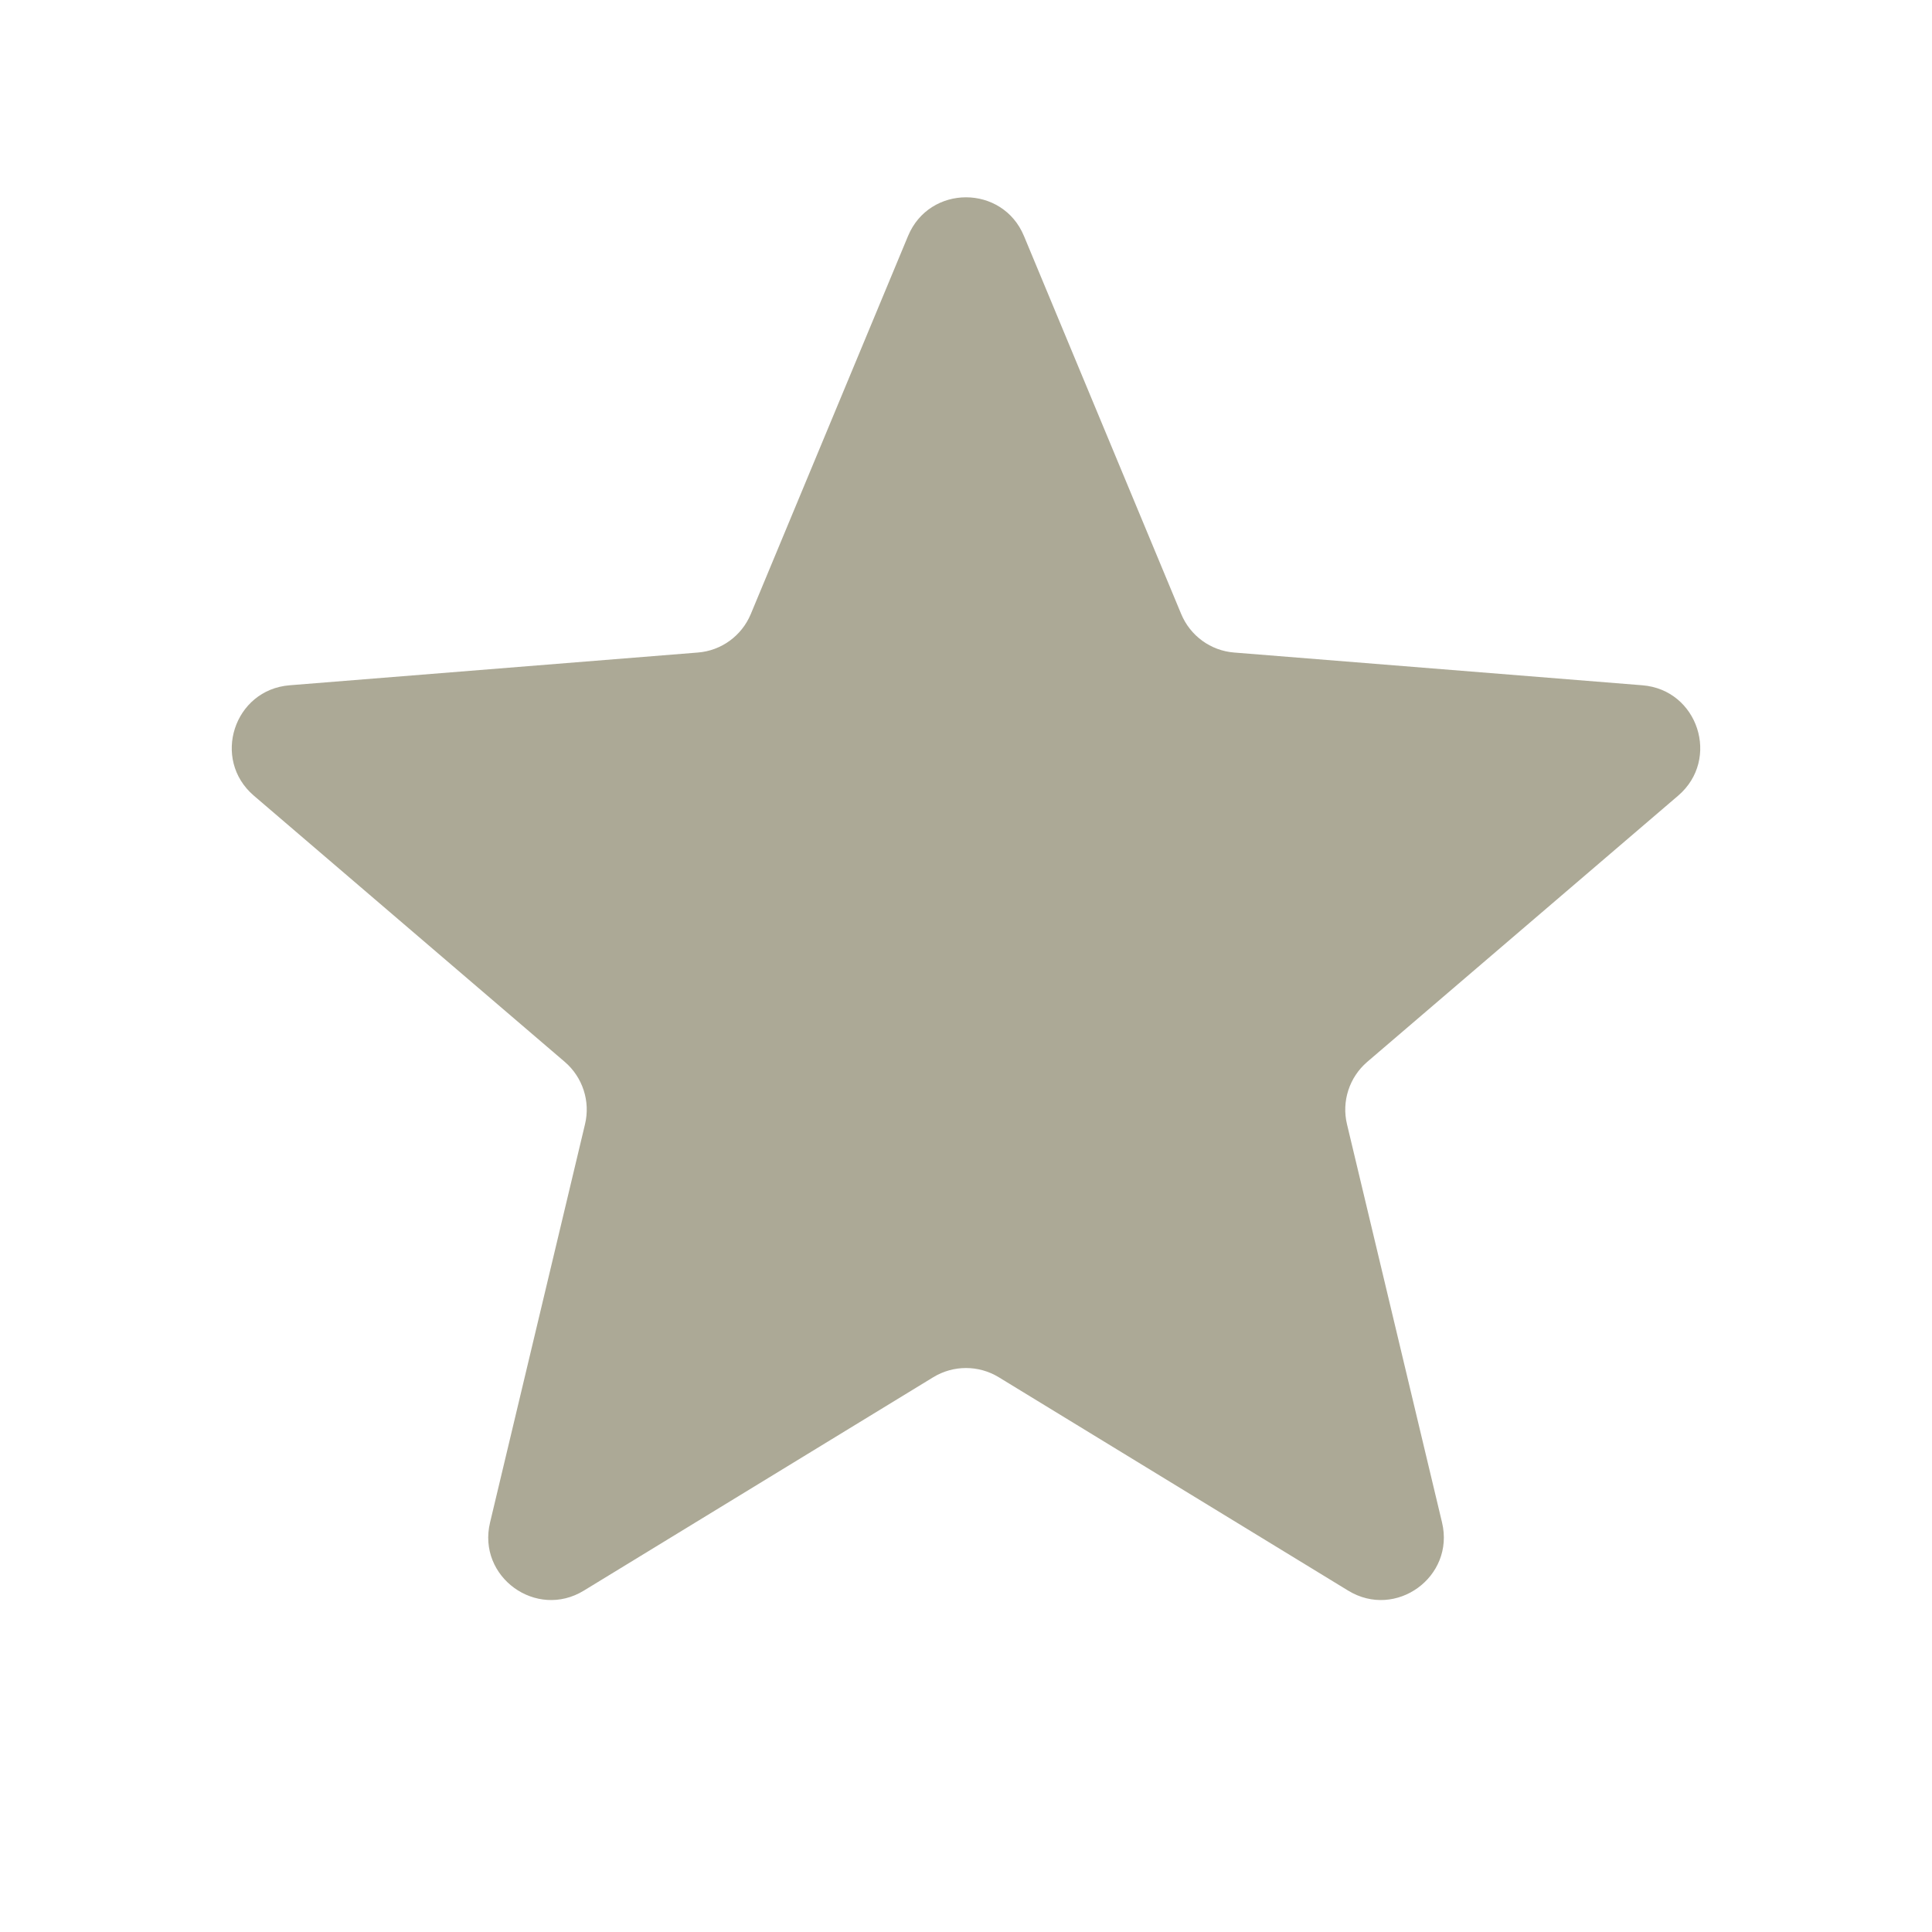
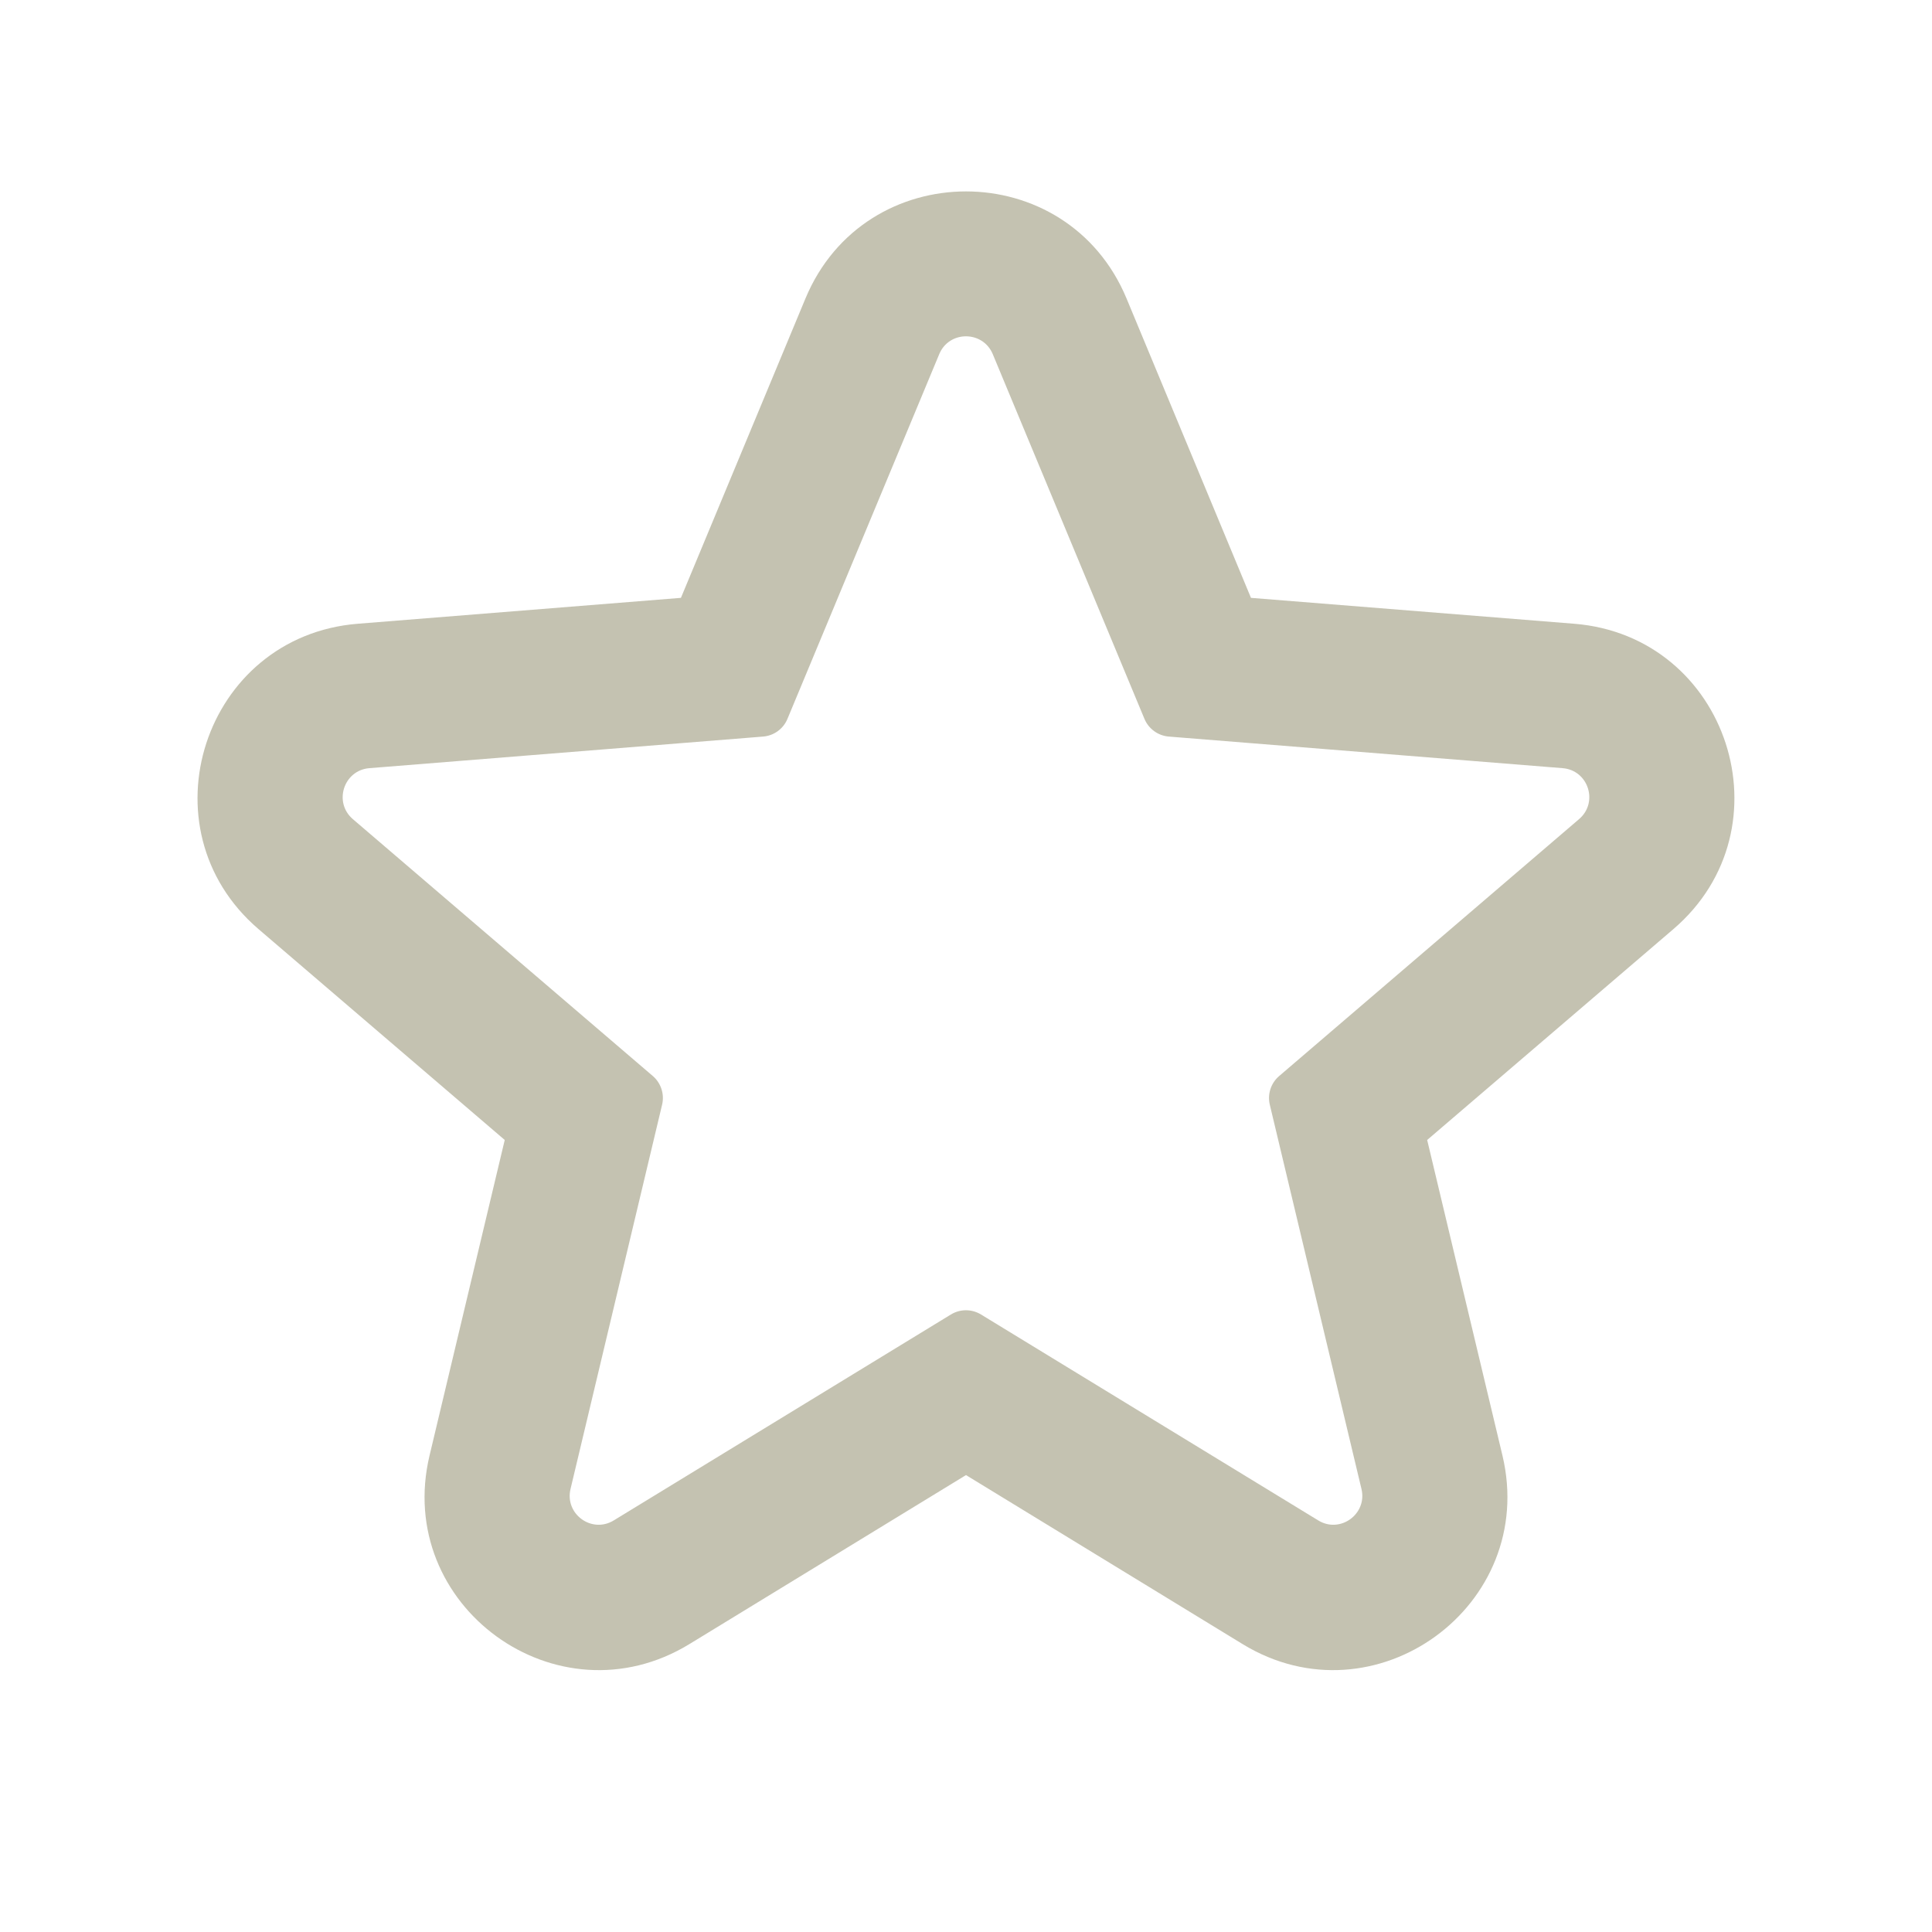
<svg xmlns="http://www.w3.org/2000/svg" width="20" height="20" viewBox="0 0 20 20" fill="none">
-   <path d="M9.4 2.443C9.622 1.909 10.378 1.909 10.6 2.443L12.228 6.357C12.322 6.582 12.533 6.736 12.776 6.755L17.002 7.094C17.578 7.14 17.812 7.859 17.373 8.236L14.153 10.993C13.968 11.152 13.887 11.401 13.944 11.638L14.928 15.761C15.062 16.323 14.45 16.768 13.956 16.466L10.339 14.257C10.131 14.13 9.869 14.13 9.661 14.257L6.044 16.466C5.55 16.768 4.938 16.323 5.073 15.761L6.056 11.638C6.113 11.401 6.032 11.152 5.847 10.993L2.627 8.236C2.188 7.859 2.422 7.14 2.998 7.094L7.224 6.755C7.467 6.736 7.678 6.582 7.772 6.357L9.4 2.443Z" fill="#ACA996" />
+   <path fill-rule="evenodd" clip-rule="evenodd" d="M8.152 7.441C8.109 7.545 8.012 7.616 7.899 7.625L3.824 7.952C3.558 7.973 3.45 8.305 3.652 8.479L6.758 11.139C6.843 11.212 6.88 11.327 6.854 11.436L5.906 15.414C5.844 15.673 6.126 15.879 6.354 15.739L9.843 13.608C9.939 13.549 10.06 13.549 10.156 13.608L13.646 15.739C13.873 15.879 14.156 15.673 14.094 15.414L13.145 11.436C13.119 11.327 13.156 11.212 13.242 11.139L16.347 8.479C16.55 8.305 16.442 7.973 16.176 7.952L12.1 7.625C11.988 7.616 11.89 7.545 11.847 7.441L10.277 3.666C10.174 3.42 9.825 3.42 9.723 3.666L8.152 7.441ZM12.95 6.189L11.662 3.09C11.047 1.612 8.953 1.612 8.338 3.09L7.049 6.189L3.704 6.457C2.108 6.585 1.46 8.576 2.676 9.618L5.225 11.801L4.447 15.066C4.075 16.623 5.769 17.854 7.136 17.02L10 15.27L12.864 17.02C14.23 17.854 15.924 16.623 15.553 15.066L14.774 11.801L17.323 9.618C18.539 8.576 17.892 6.585 16.296 6.457L12.95 6.189Z" fill="#C4C2B1" />
</svg>
